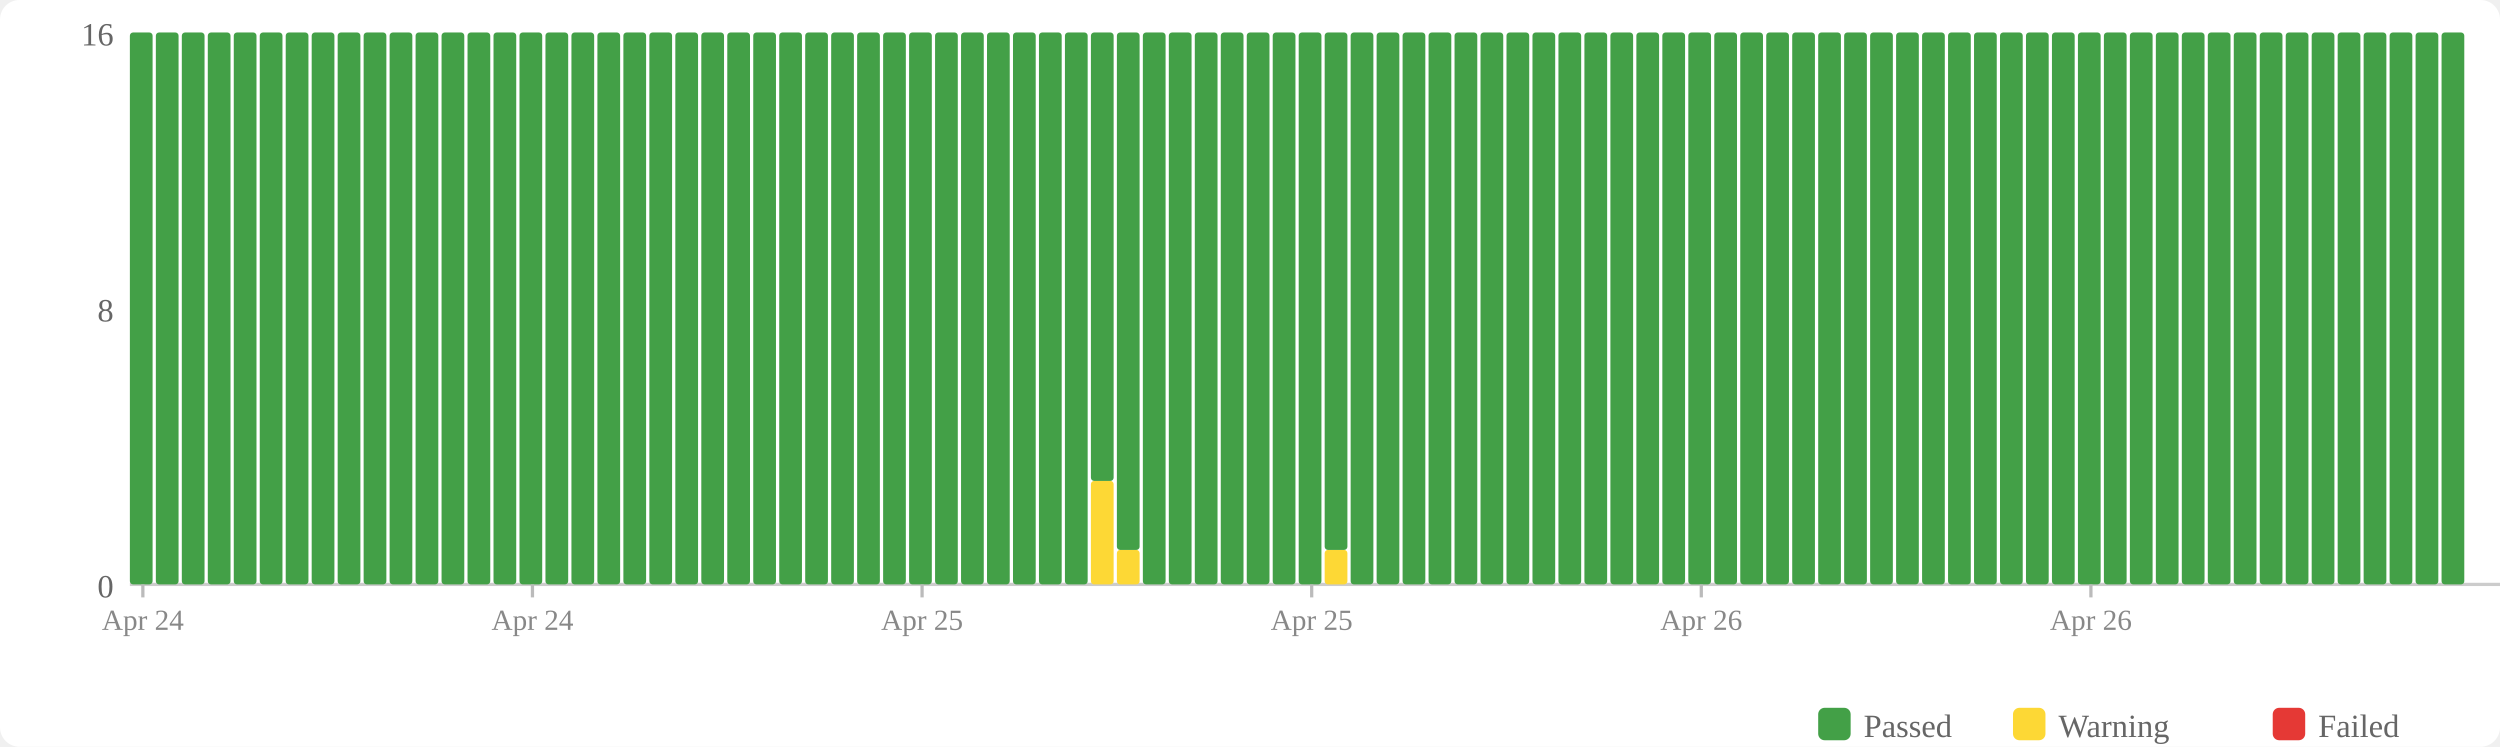
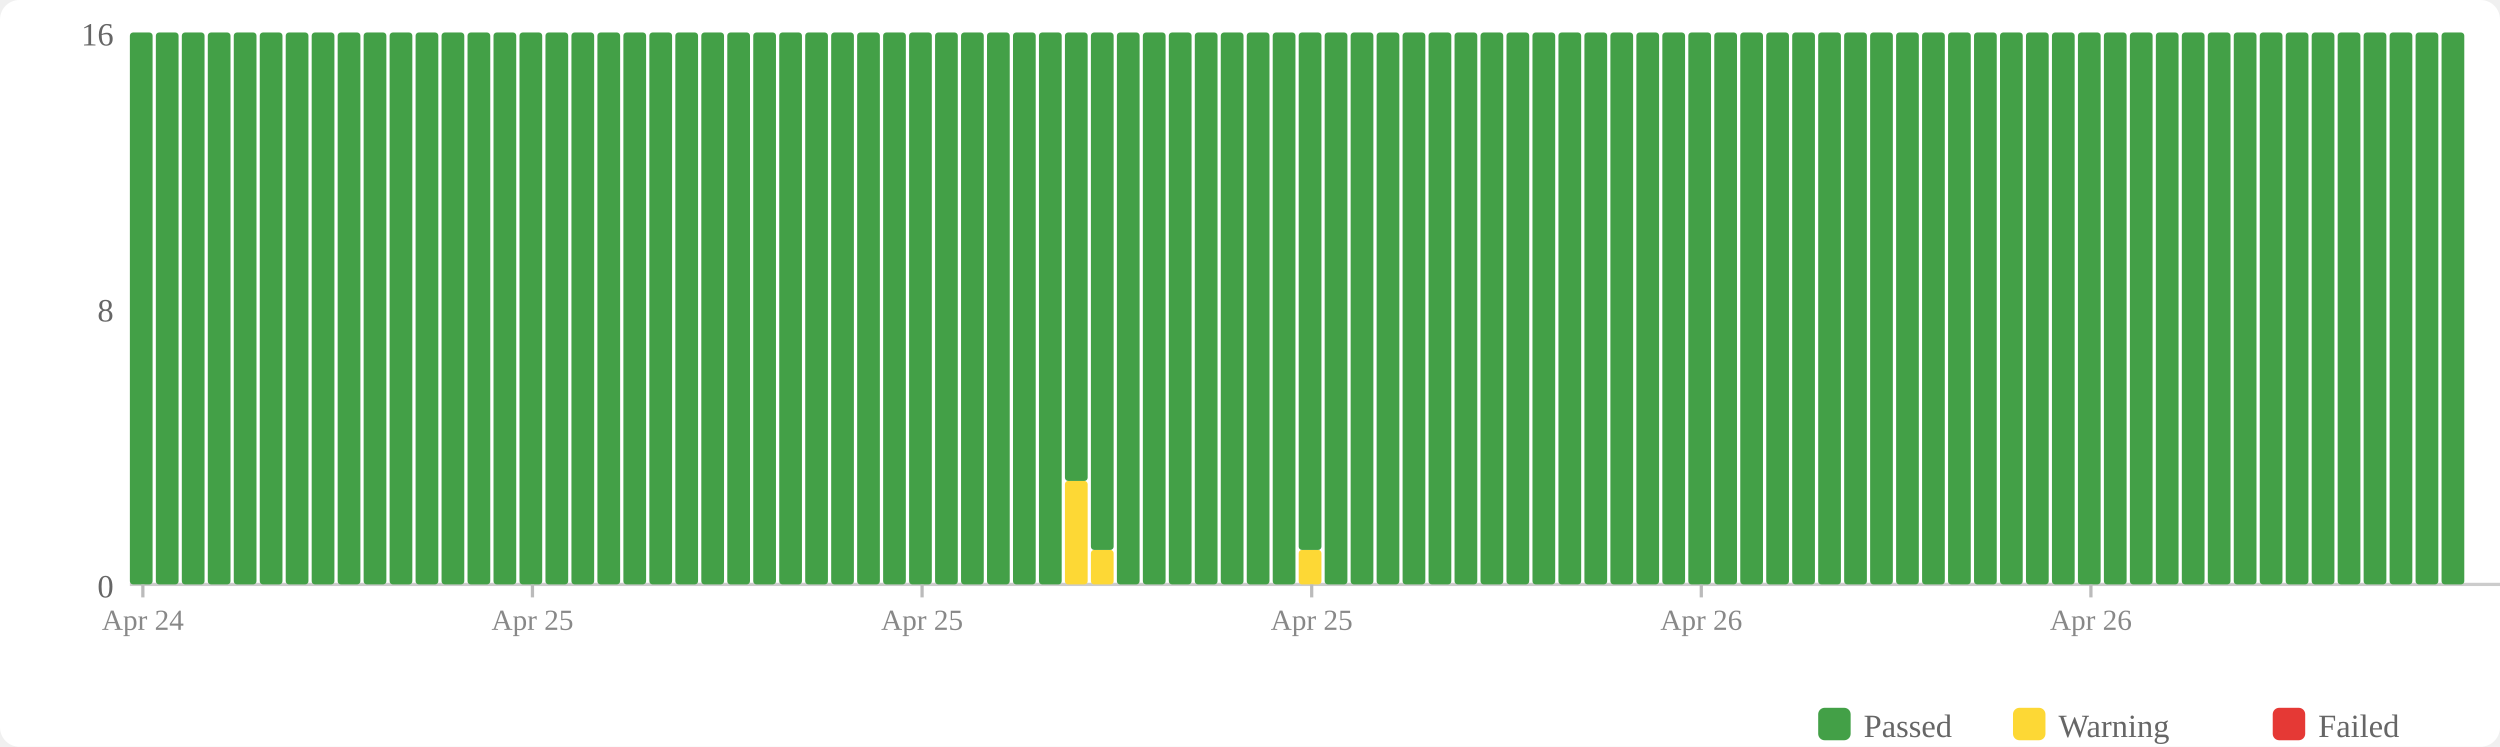
<svg xmlns="http://www.w3.org/2000/svg" width="770" height="230" viewBox="0 0 770 230">
  <rect width="770" height="230" fill="#fff" rx="6" />
  <rect x="560" y="218" width="10" height="10" fill="#43a047" rx="2" />
  <text x="574" y="227" font-size="10" fill="#666">Passed</text>
  <rect x="620" y="218" width="10" height="10" fill="#fdd835" rx="2" />
  <text x="634" y="227" font-size="10" fill="#666">Warning</text>
  <rect x="700" y="218" width="10" height="10" fill="#e53935" rx="2" />
  <text x="714" y="227" font-size="10" fill="#666">Failed</text>
  <text x="35" y="184" text-anchor="end" font-size="10" fill="#666">0</text>
  <text x="35" y="99" text-anchor="end" font-size="10" fill="#666">8</text>
  <text x="35" y="14" text-anchor="end" font-size="10" fill="#666">16</text>
  <line x1="40" y1="180" x2="770" y2="180" stroke="#ccc" stroke-width="1" />
  <rect x="40" y="10" width="7" height="170" fill="#43a047" rx="1" />
  <rect x="48" y="10" width="7" height="170" fill="#43a047" rx="1" />
  <rect x="56" y="10" width="7" height="170" fill="#43a047" rx="1" />
  <rect x="64" y="10" width="7" height="170" fill="#43a047" rx="1" />
  <rect x="72" y="10" width="7" height="170" fill="#43a047" rx="1" />
  <rect x="80" y="10" width="7" height="170" fill="#43a047" rx="1" />
  <rect x="88" y="10" width="7" height="170" fill="#43a047" rx="1" />
  <rect x="96" y="10" width="7" height="170" fill="#43a047" rx="1" />
  <rect x="104" y="10" width="7" height="170" fill="#43a047" rx="1" />
  <rect x="112" y="10" width="7" height="170" fill="#43a047" rx="1" />
  <rect x="120" y="10" width="7" height="170" fill="#43a047" rx="1" />
  <rect x="128" y="10" width="7" height="170" fill="#43a047" rx="1" />
  <rect x="136" y="10" width="7" height="170" fill="#43a047" rx="1" />
  <rect x="144" y="10" width="7" height="170" fill="#43a047" rx="1" />
  <rect x="152" y="10" width="7" height="170" fill="#43a047" rx="1" />
  <rect x="160" y="10" width="7" height="170" fill="#43a047" rx="1" />
  <rect x="168" y="10" width="7" height="170" fill="#43a047" rx="1" />
  <rect x="176" y="10" width="7" height="170" fill="#43a047" rx="1" />
  <rect x="184" y="10" width="7" height="170" fill="#43a047" rx="1" />
  <rect x="192" y="10" width="7" height="170" fill="#43a047" rx="1" />
  <rect x="200" y="10" width="7" height="170" fill="#43a047" rx="1" />
  <rect x="208" y="10" width="7" height="170" fill="#43a047" rx="1" />
  <rect x="216" y="10" width="7" height="170" fill="#43a047" rx="1" />
  <rect x="224" y="10" width="7" height="170" fill="#43a047" rx="1" />
  <rect x="232" y="10" width="7" height="170" fill="#43a047" rx="1" />
  <rect x="240" y="10" width="7" height="170" fill="#43a047" rx="1" />
  <rect x="248" y="10" width="7" height="170" fill="#43a047" rx="1" />
  <rect x="256" y="10" width="7" height="170" fill="#43a047" rx="1" />
  <rect x="264" y="10" width="7" height="170" fill="#43a047" rx="1" />
  <rect x="272" y="10" width="7" height="170" fill="#43a047" rx="1" />
  <rect x="280" y="10" width="7" height="170" fill="#43a047" rx="1" />
  <rect x="288" y="10" width="7" height="170" fill="#43a047" rx="1" />
  <rect x="296" y="10" width="7" height="170" fill="#43a047" rx="1" />
  <rect x="304" y="10" width="7" height="170" fill="#43a047" rx="1" />
  <rect x="312" y="10" width="7" height="170" fill="#43a047" rx="1" />
  <rect x="320" y="10" width="7" height="170" fill="#43a047" rx="1" />
-   <rect x="328" y="10" width="7" height="170" fill="#43a047" rx="1" />
-   <rect x="336" y="148.125" width="7" height="31.875" fill="#fdd835" rx="1" />
-   <rect x="336" y="10" width="7" height="138.125" fill="#43a047" rx="1" />
-   <rect x="344" y="169.375" width="7" height="10.625" fill="#fdd835" rx="1" />
-   <rect x="344" y="10" width="7" height="159.375" fill="#43a047" rx="1" />
+   <rect x="328" y="148.125" width="7" height="31.875" fill="#fdd835" rx="1" />
+   <rect x="328" y="10" width="7" height="138.125" fill="#43a047" rx="1" />
+   <rect x="336" y="169.375" width="7" height="10.625" fill="#fdd835" rx="1" />
+   <rect x="336" y="10" width="7" height="159.375" fill="#43a047" rx="1" />
+   <rect x="344" y="10" width="7" height="170" fill="#43a047" rx="1" />
  <rect x="352" y="10" width="7" height="170" fill="#43a047" rx="1" />
  <rect x="360" y="10" width="7" height="170" fill="#43a047" rx="1" />
  <rect x="368" y="10" width="7" height="170" fill="#43a047" rx="1" />
  <rect x="376" y="10" width="7" height="170" fill="#43a047" rx="1" />
  <rect x="384" y="10" width="7" height="170" fill="#43a047" rx="1" />
  <rect x="392" y="10" width="7" height="170" fill="#43a047" rx="1" />
-   <rect x="400" y="10" width="7" height="170" fill="#43a047" rx="1" />
-   <rect x="408" y="169.375" width="7" height="10.625" fill="#fdd835" rx="1" />
-   <rect x="408" y="10" width="7" height="159.375" fill="#43a047" rx="1" />
+   <rect x="400" y="169.375" width="7" height="10.625" fill="#fdd835" rx="1" />
+   <rect x="400" y="10" width="7" height="159.375" fill="#43a047" rx="1" />
+   <rect x="408" y="10" width="7" height="170" fill="#43a047" rx="1" />
  <rect x="416" y="10" width="7" height="170" fill="#43a047" rx="1" />
  <rect x="424" y="10" width="7" height="170" fill="#43a047" rx="1" />
  <rect x="432" y="10" width="7" height="170" fill="#43a047" rx="1" />
  <rect x="440" y="10" width="7" height="170" fill="#43a047" rx="1" />
  <rect x="448" y="10" width="7" height="170" fill="#43a047" rx="1" />
  <rect x="456" y="10" width="7" height="170" fill="#43a047" rx="1" />
  <rect x="464" y="10" width="7" height="170" fill="#43a047" rx="1" />
  <rect x="472" y="10" width="7" height="170" fill="#43a047" rx="1" />
  <rect x="480" y="10" width="7" height="170" fill="#43a047" rx="1" />
  <rect x="488" y="10" width="7" height="170" fill="#43a047" rx="1" />
  <rect x="496" y="10" width="7" height="170" fill="#43a047" rx="1" />
  <rect x="504" y="10" width="7" height="170" fill="#43a047" rx="1" />
  <rect x="512" y="10" width="7" height="170" fill="#43a047" rx="1" />
  <rect x="520" y="10" width="7" height="170" fill="#43a047" rx="1" />
  <rect x="528" y="10" width="7" height="170" fill="#43a047" rx="1" />
  <rect x="536" y="10" width="7" height="170" fill="#43a047" rx="1" />
  <rect x="544" y="10" width="7" height="170" fill="#43a047" rx="1" />
  <rect x="552" y="10" width="7" height="170" fill="#43a047" rx="1" />
  <rect x="560" y="10" width="7" height="170" fill="#43a047" rx="1" />
  <rect x="568" y="10" width="7" height="170" fill="#43a047" rx="1" />
  <rect x="576" y="10" width="7" height="170" fill="#43a047" rx="1" />
  <rect x="584" y="10" width="7" height="170" fill="#43a047" rx="1" />
  <rect x="592" y="10" width="7" height="170" fill="#43a047" rx="1" />
  <rect x="600" y="10" width="7" height="170" fill="#43a047" rx="1" />
  <rect x="608" y="10" width="7" height="170" fill="#43a047" rx="1" />
  <rect x="616" y="10" width="7" height="170" fill="#43a047" rx="1" />
  <rect x="624" y="10" width="7" height="170" fill="#43a047" rx="1" />
  <rect x="632" y="10" width="7" height="170" fill="#43a047" rx="1" />
  <rect x="640" y="10" width="7" height="170" fill="#43a047" rx="1" />
  <rect x="648" y="10" width="7" height="170" fill="#43a047" rx="1" />
  <rect x="656" y="10" width="7" height="170" fill="#43a047" rx="1" />
  <rect x="664" y="10" width="7" height="170" fill="#43a047" rx="1" />
  <rect x="672" y="10" width="7" height="170" fill="#43a047" rx="1" />
  <rect x="680" y="10" width="7" height="170" fill="#43a047" rx="1" />
  <rect x="688" y="10" width="7" height="170" fill="#43a047" rx="1" />
  <rect x="696" y="10" width="7" height="170" fill="#43a047" rx="1" />
  <rect x="704" y="10" width="7" height="170" fill="#43a047" rx="1" />
  <rect x="712" y="10" width="7" height="170" fill="#43a047" rx="1" />
  <rect x="720" y="10" width="7" height="170" fill="#43a047" rx="1" />
  <rect x="728" y="10" width="7" height="170" fill="#43a047" rx="1" />
  <rect x="736" y="10" width="7" height="170" fill="#43a047" rx="1" />
  <rect x="744" y="10" width="7" height="170" fill="#43a047" rx="1" />
  <rect x="752" y="10" width="7" height="170" fill="#43a047" rx="1" />
  <line x1="44.0" y1="180" x2="44.0" y2="184" stroke="#bbb" stroke-width="1" />
  <text x="44.0" y="194" text-anchor="middle" font-size="9" fill="#888">Apr 24</text>
  <line x1="164.0" y1="180" x2="164.0" y2="184" stroke="#bbb" stroke-width="1" />
-   <text x="164.0" y="194" text-anchor="middle" font-size="9" fill="#888">Apr 24</text>
+   <text x="164.0" y="194" text-anchor="middle" font-size="9" fill="#888">Apr 25</text>
  <line x1="284.0" y1="180" x2="284.0" y2="184" stroke="#bbb" stroke-width="1" />
  <text x="284.0" y="194" text-anchor="middle" font-size="9" fill="#888">Apr 25</text>
  <line x1="404.0" y1="180" x2="404.0" y2="184" stroke="#bbb" stroke-width="1" />
  <text x="404.0" y="194" text-anchor="middle" font-size="9" fill="#888">Apr 25</text>
  <line x1="524.0" y1="180" x2="524.0" y2="184" stroke="#bbb" stroke-width="1" />
  <text x="524.0" y="194" text-anchor="middle" font-size="9" fill="#888">Apr 26</text>
  <line x1="644.0" y1="180" x2="644.0" y2="184" stroke="#bbb" stroke-width="1" />
  <text x="644.0" y="194" text-anchor="middle" font-size="9" fill="#888">Apr 26</text>
</svg>
